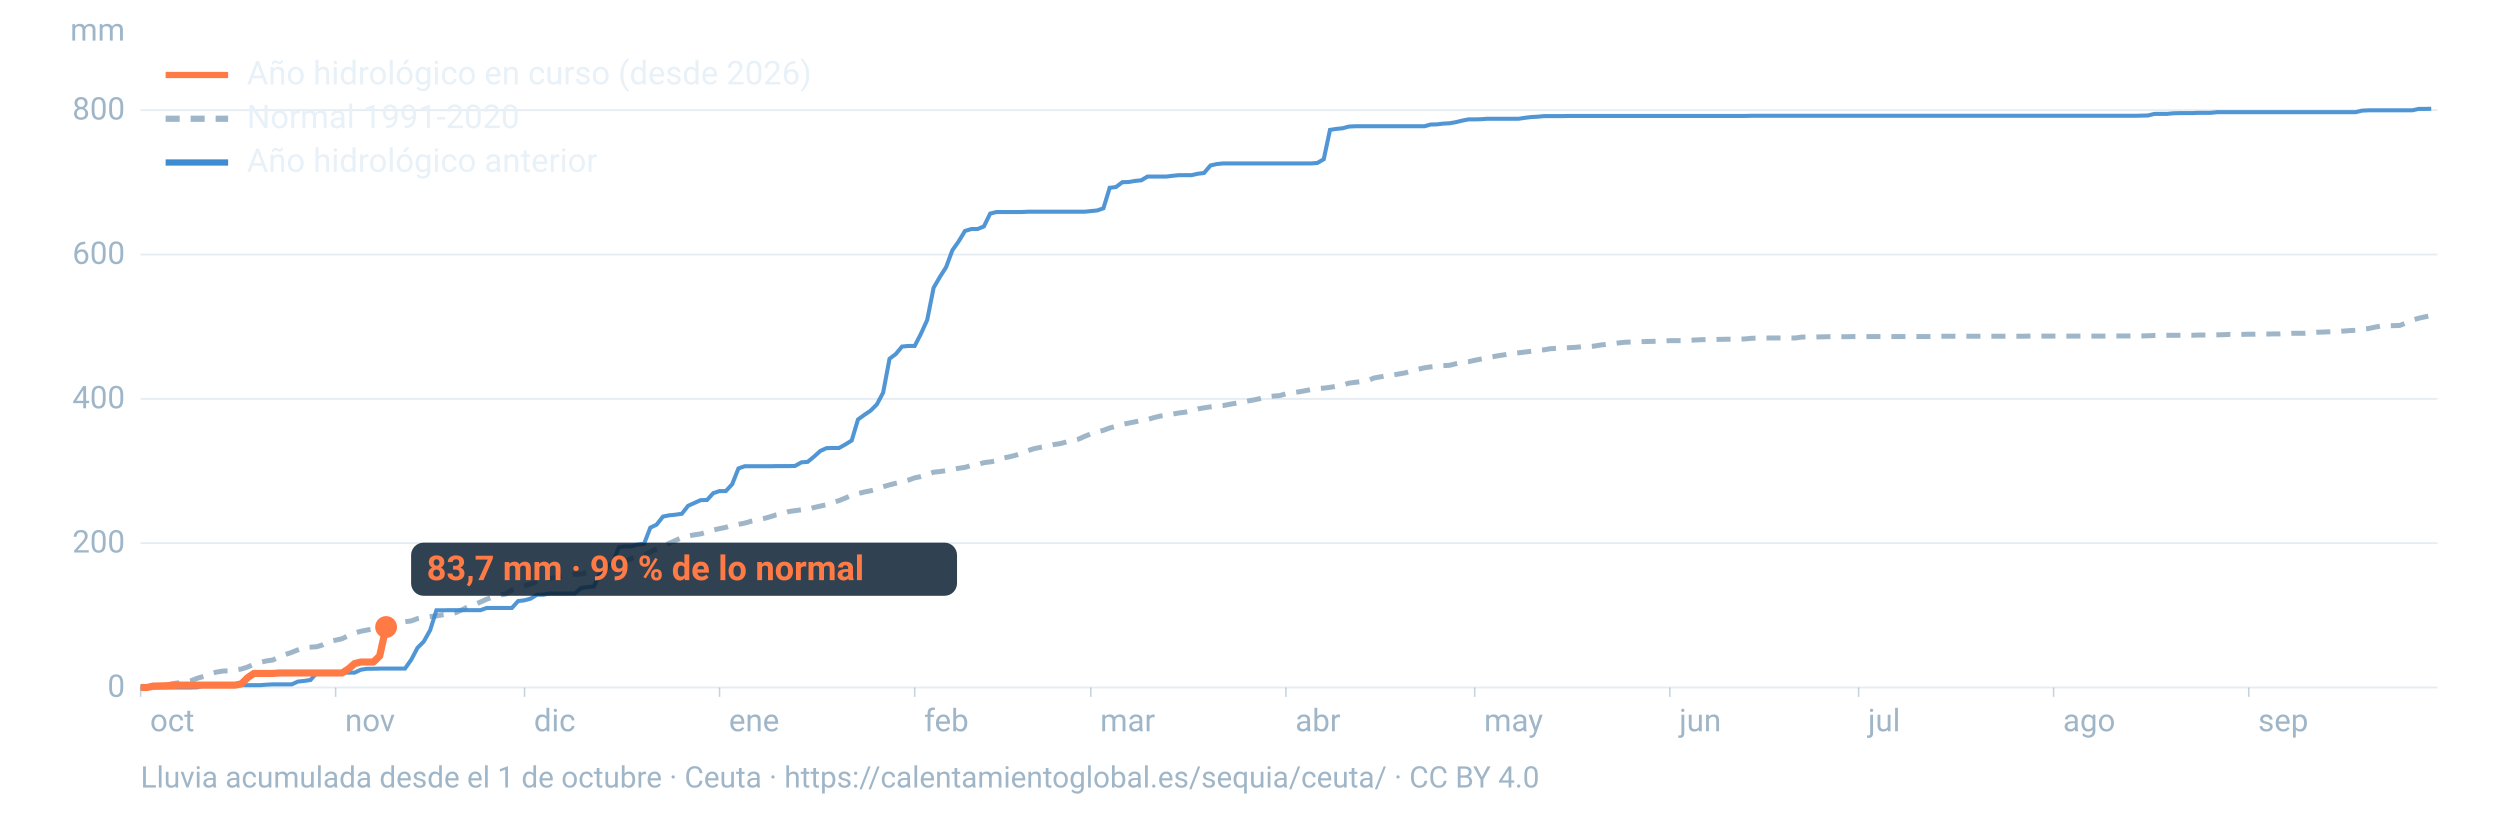
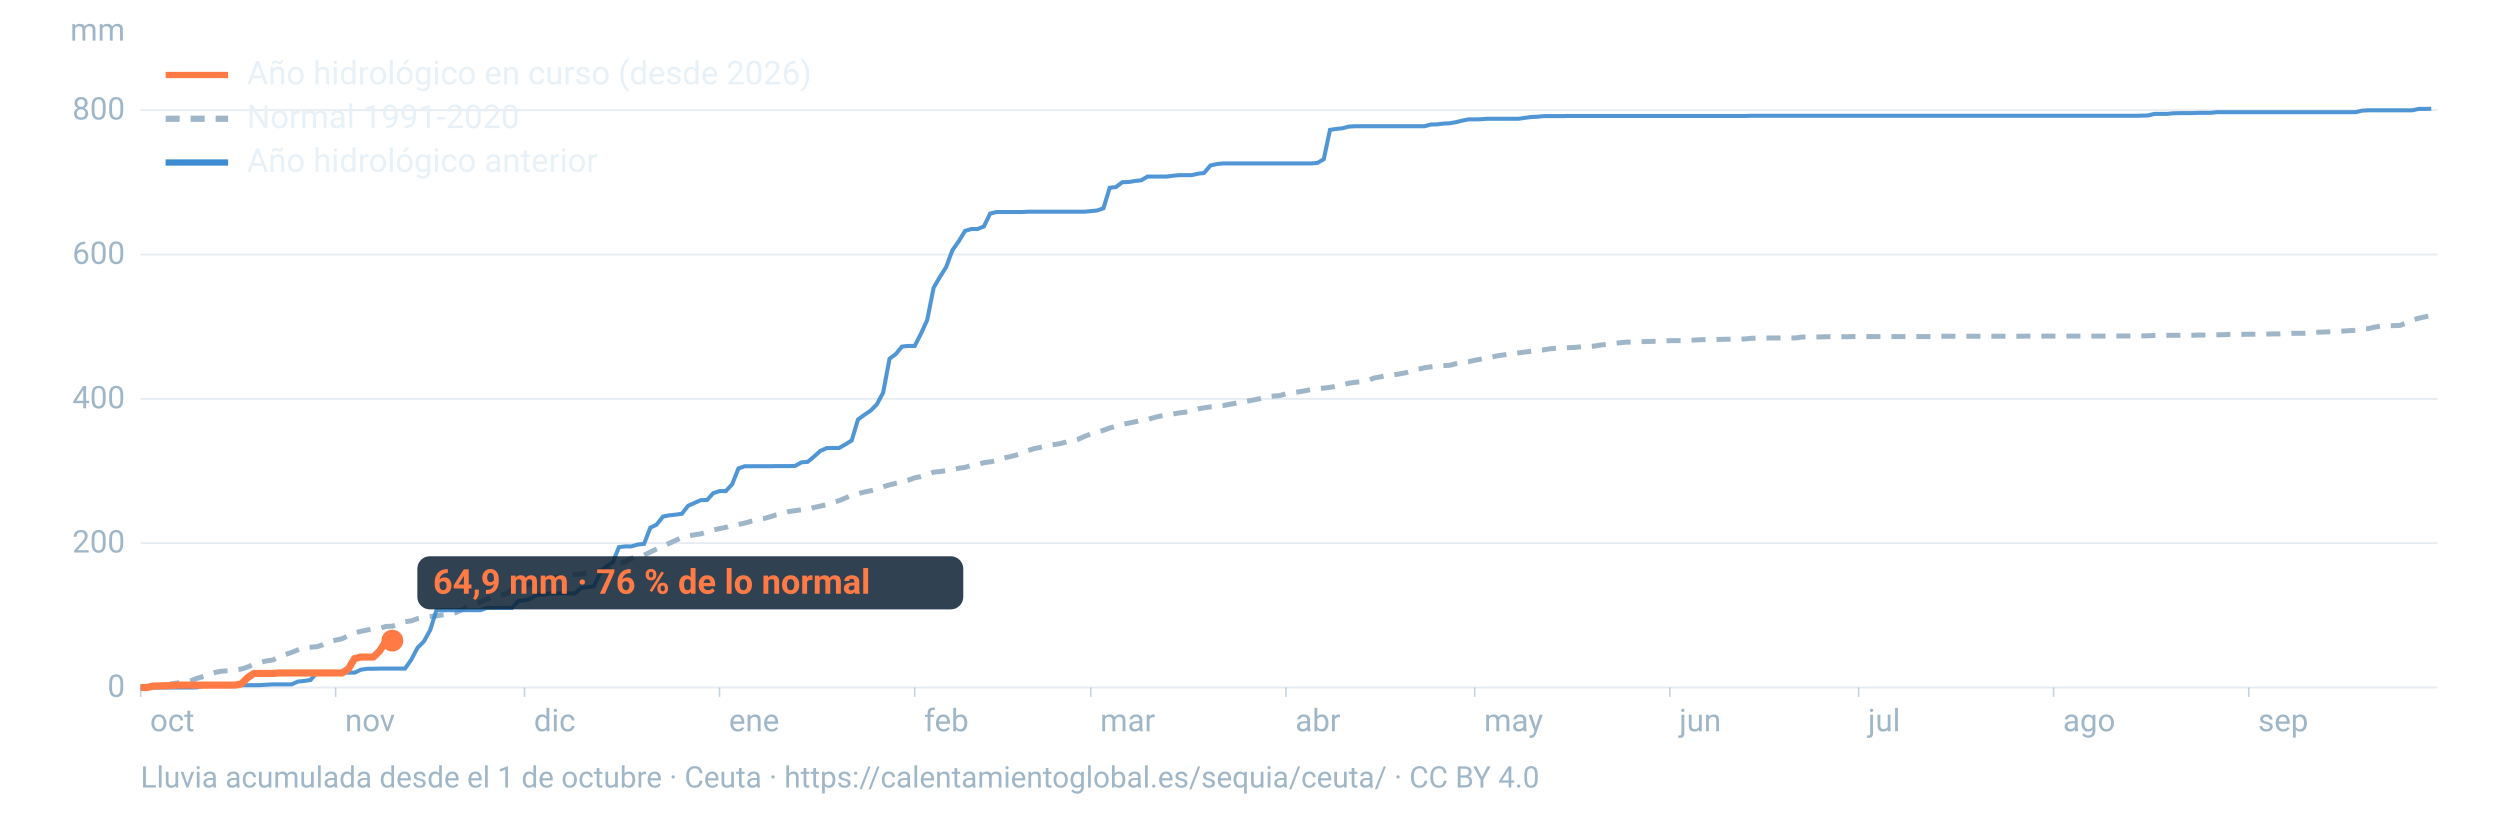
<svg xmlns="http://www.w3.org/2000/svg" viewBox="0 0 1600 520" width="1600" height="520" role="img" aria-labelledby="t d" font-family="-apple-system,BlinkMacSystemFont,'Segoe UI',Roboto,Helvetica,Arial,sans-serif">
  <line x1="90" x2="1560" y1="440.0" y2="440.0" stroke="#9fb6c8" stroke-opacity="0.25" stroke-width="1.2" />
  <text x="80" y="446.0" font-size="20" fill="#9fb6c8" text-anchor="end">0</text>
  <line x1="90" x2="1560" y1="347.6" y2="347.6" stroke="#9fb6c8" stroke-opacity="0.25" stroke-width="1.2" />
  <text x="80" y="353.6" font-size="20" fill="#9fb6c8" text-anchor="end">200</text>
  <line x1="90" x2="1560" y1="255.3" y2="255.3" stroke="#9fb6c8" stroke-opacity="0.25" stroke-width="1.2" />
  <text x="80" y="261.3" font-size="20" fill="#9fb6c8" text-anchor="end">400</text>
  <line x1="90" x2="1560" y1="162.9" y2="162.9" stroke="#9fb6c8" stroke-opacity="0.25" stroke-width="1.2" />
  <text x="80" y="168.9" font-size="20" fill="#9fb6c8" text-anchor="end">600</text>
  <line x1="90" x2="1560" y1="70.5" y2="70.5" stroke="#9fb6c8" stroke-opacity="0.25" stroke-width="1.2" />
  <text x="80" y="76.5" font-size="20" fill="#9fb6c8" text-anchor="end">800</text>
  <text x="80" y="26" font-size="20" fill="#9fb6c8" text-anchor="end">mm</text>
  <text x="96.0" y="468" font-size="20" fill="#9fb6c8">oct</text>
  <line x1="90.0" x2="90.0" y1="440" y2="446" stroke="#9fb6c8" stroke-opacity="0.6" />
  <text x="220.8" y="468" font-size="20" fill="#9fb6c8">nov</text>
  <line x1="214.8" x2="214.8" y1="440" y2="446" stroke="#9fb6c8" stroke-opacity="0.6" />
  <text x="341.7" y="468" font-size="20" fill="#9fb6c8">dic</text>
  <line x1="335.7" x2="335.7" y1="440" y2="446" stroke="#9fb6c8" stroke-opacity="0.6" />
  <text x="466.5" y="468" font-size="20" fill="#9fb6c8">ene</text>
  <line x1="460.5" x2="460.5" y1="440" y2="446" stroke="#9fb6c8" stroke-opacity="0.6" />
  <text x="591.4" y="468" font-size="20" fill="#9fb6c8">feb</text>
  <line x1="585.4" x2="585.4" y1="440" y2="446" stroke="#9fb6c8" stroke-opacity="0.6" />
  <text x="704.1" y="468" font-size="20" fill="#9fb6c8">mar</text>
  <line x1="698.1" x2="698.1" y1="440" y2="446" stroke="#9fb6c8" stroke-opacity="0.6" />
  <text x="829.0" y="468" font-size="20" fill="#9fb6c8">abr</text>
  <line x1="823.0" x2="823.0" y1="440" y2="446" stroke="#9fb6c8" stroke-opacity="0.6" />
  <text x="949.8" y="468" font-size="20" fill="#9fb6c8">may</text>
  <line x1="943.8" x2="943.8" y1="440" y2="446" stroke="#9fb6c8" stroke-opacity="0.6" />
  <text x="1074.7" y="468" font-size="20" fill="#9fb6c8">jun</text>
  <line x1="1068.7" x2="1068.7" y1="440" y2="446" stroke="#9fb6c8" stroke-opacity="0.6" />
  <text x="1195.5" y="468" font-size="20" fill="#9fb6c8">jul</text>
  <line x1="1189.5" x2="1189.5" y1="440" y2="446" stroke="#9fb6c8" stroke-opacity="0.6" />
  <text x="1320.3" y="468" font-size="20" fill="#9fb6c8">ago</text>
  <line x1="1314.3" x2="1314.3" y1="440" y2="446" stroke="#9fb6c8" stroke-opacity="0.6" />
  <text x="1445.2" y="468" font-size="20" fill="#9fb6c8">sep</text>
  <line x1="1439.2" x2="1439.2" y1="440" y2="446" stroke="#9fb6c8" stroke-opacity="0.6" />
  <path d="M90.0,439.8L94.0,439.4L98.1,439.4L102.1,438.9L106.1,438.7L110.1,437.6L114.2,437.0L118.2,436.5L122.2,435.7L126.2,434.1L130.3,432.9L134.3,431.3L138.3,430.2L142.4,429.5L146.4,429.3L150.4,428.7L154.4,428.2L158.5,426.9L162.5,425.1L166.5,423.9L170.5,423.0L174.6,422.4L178.6,420.4L182.6,418.9L186.7,417.5L190.7,415.9L194.7,414.5L198.7,414.2L202.8,413.9L206.8,412.6L210.8,410.5L214.8,409.7L218.9,408.8L222.9,406.8L226.9,405.1L231.0,404.0L235.0,403.2L239.0,402.5L243.0,402.1L247.1,400.9L251.1,400.8L255.1,399.3L259.2,397.9L263.2,397.4L267.2,395.9L271.2,395.1L275.3,394.6L279.3,394.2L283.3,393.5L287.3,393.0L291.4,392.2L295.4,390.4L299.4,388.4L303.5,387.1L307.5,385.3L311.5,383.5L315.5,382.1L319.6,380.9L323.6,380.2L327.6,377.5L331.6,376.2L335.7,375.0L339.7,373.6L343.7,372.3L347.8,371.4L351.8,370.2L355.8,369.5L359.8,369.0L363.9,368.3L367.9,367.6L371.9,367.4L375.9,366.4L380.0,365.9L384.0,365.1L388.0,363.7L392.1,362.0L396.1,360.4L400.1,359.6L404.1,357.4L408.2,355.9L412.2,355.3L416.2,353.3L420.2,351.4L424.3,349.7L428.3,347.7L432.3,345.9L436.4,344.0L440.4,343.0L444.4,342.3L448.4,341.7L452.5,340.5L456.5,339.2L460.5,338.3L464.5,337.5L468.6,336.1L472.6,335.6L476.6,334.8L480.7,333.6L484.7,332.7L488.7,331.9L492.7,330.8L496.8,329.5L500.8,328.7L504.8,327.4L508.8,326.8L512.9,326.3L516.9,326.1L520.9,324.8L525.0,323.9L529.0,323.0L533.0,321.6L537.0,320.4L541.1,318.7L545.1,317.0L549.1,315.9L553.2,314.9L557.2,314.1L561.2,313.1L565.2,311.5L569.3,310.3L573.3,309.3L577.3,308.3L581.3,307.3L585.4,305.8L589.4,305.0L593.4,303.7L597.5,302.2L601.5,301.8L605.5,301.2L609.5,300.4L613.6,299.7L617.6,299.1L621.6,297.9L625.6,297.3L629.7,296.1L633.7,295.6L637.7,294.9L641.8,293.2L645.8,292.4L649.8,291.4L653.8,290.1L657.9,288.4L661.9,287.1L665.9,286.3L669.9,285.5L674.0,284.6L678.0,284.0L682.0,283.0L686.1,282.0L690.1,281.1L694.1,279.3L698.1,277.7L702.2,276.5L706.2,275.4L710.2,273.9L714.2,272.8L718.3,271.6L722.3,270.8L726.3,270.0L730.4,269.1L734.4,268.5L738.4,267.3L742.4,266.3L746.5,265.7L750.5,265.0L754.5,264.3L758.5,263.8L762.6,263.1L766.6,261.7L770.6,261.0L774.7,260.4L778.7,260.0L782.7,259.6L786.7,258.8L790.8,258.1L794.8,257.3L798.8,256.6L802.8,255.9L806.9,255.0L810.9,253.9L814.9,253.5L819.0,253.2L823.0,252.0L827.0,251.4L831.0,250.8L835.1,250.1L839.1,249.3L843.1,248.7L847.2,248.4L851.2,247.9L855.2,247.2L859.2,246.5L863.3,245.2L867.3,244.7L871.3,244.2L875.3,243.6L879.4,241.9L883.4,241.2L887.4,240.4L891.5,240.0L895.5,239.3L899.5,238.6L903.5,237.3L907.6,236.3L911.6,235.4L915.6,234.8L919.6,234.4L923.7,234.0L927.7,233.8L931.7,232.8L935.8,231.9L939.8,231.5L943.8,230.6L947.8,229.8L951.9,229.0L955.9,228.2L959.9,227.5L963.9,226.9L968.0,226.2L972.0,225.8L976.0,225.3L980.1,224.8L984.1,224.2L988.1,223.9L992.1,223.2L996.2,222.9L1000.2,222.7L1004.2,222.5L1008.2,222.3L1012.3,221.9L1016.3,221.8L1020.3,221.5L1024.4,220.8L1028.4,220.4L1032.4,219.9L1036.4,219.4L1040.5,219.0L1044.5,218.9L1048.5,218.7L1052.5,218.6L1056.6,218.5L1060.6,218.4L1064.6,218.3L1068.7,218.0L1072.7,218.0L1076.7,218.0L1080.7,217.9L1084.8,217.6L1088.8,217.4L1092.8,217.3L1096.8,217.3L1100.9,217.2L1104.9,217.1L1108.9,217.1L1113.0,217.1L1117.0,216.9L1121.0,216.5L1125.0,216.4L1129.1,216.4L1133.1,216.3L1137.1,216.3L1141.2,216.3L1145.2,216.3L1149.2,216.3L1153.2,215.7L1157.3,215.7L1161.3,215.7L1165.3,215.6L1169.3,215.5L1173.4,215.5L1177.4,215.5L1181.4,215.5L1185.5,215.4L1189.5,215.4L1193.5,215.4L1197.5,215.4L1201.6,215.4L1205.6,215.4L1209.6,215.4L1213.6,215.4L1217.7,215.4L1221.7,215.4L1225.7,215.4L1229.8,215.4L1233.8,215.4L1237.8,215.4L1241.8,215.2L1245.9,215.2L1249.9,215.2L1253.9,215.2L1257.9,215.2L1262.0,215.2L1266.0,215.2L1270.0,215.2L1274.1,215.2L1278.1,215.2L1282.1,215.2L1286.1,215.2L1290.2,215.2L1294.2,215.2L1298.2,215.1L1302.2,215.1L1306.3,215.1L1310.3,215.1L1314.3,215.1L1318.4,215.1L1322.4,215.1L1326.4,215.1L1330.4,215.1L1334.5,215.1L1338.5,215.1L1342.5,215.1L1346.5,215.1L1350.6,215.0L1354.6,215.0L1358.6,215.0L1362.7,215.0L1366.7,215.0L1370.7,215.0L1374.7,214.9L1378.8,214.7L1382.8,214.6L1386.8,214.6L1390.8,214.6L1394.9,214.6L1398.9,214.6L1402.9,214.6L1407.0,214.4L1411.0,214.4L1415.0,214.4L1419.0,214.3L1423.1,214.2L1427.1,214.0L1431.1,214.0L1435.2,214.0L1439.2,213.9L1443.2,213.9L1447.2,213.8L1451.3,213.8L1455.3,213.7L1459.3,213.7L1463.3,213.5L1467.4,213.3L1471.4,213.3L1475.4,213.3L1479.5,212.9L1483.5,212.6L1487.5,212.5L1491.5,212.3L1495.6,212.2L1499.6,211.9L1503.6,211.6L1507.6,211.4L1511.7,210.6L1515.7,210.3L1519.7,209.4L1523.8,208.7L1527.8,208.5L1531.8,208.4L1535.8,208.3L1539.9,206.7L1543.9,204.9L1547.9,203.7L1551.9,202.8L1556.0,202.0" fill="none" stroke="#9fb6c8" stroke-width="3.2" stroke-dasharray="9 7" />
  <path d="M90.0,440.0L94.0,440.0L98.1,440.0L102.1,440.0L106.1,440.0L110.1,440.0L114.2,440.0L118.2,440.0L122.2,440.0L126.2,439.9L130.3,438.7L134.3,438.6L138.3,438.6L142.4,438.6L146.4,438.6L150.4,438.5L154.4,438.5L158.5,438.5L162.5,438.5L166.5,438.5L170.5,438.2L174.6,438.0L178.6,438.0L182.6,438.0L186.7,438.0L190.7,436.2L194.7,435.8L198.7,435.2L202.8,430.6L206.8,430.6L210.8,430.5L214.8,430.5L218.9,430.5L222.9,430.5L226.9,430.5L231.0,428.6L235.0,428.0L239.0,428.0L243.0,427.9L247.1,427.9L251.1,427.9L255.1,427.9L259.2,427.9L263.2,422.2L267.2,414.6L271.2,410.6L275.3,403.3L279.3,390.6L283.3,390.6L287.3,390.5L291.4,390.5L295.4,390.5L299.4,390.5L303.5,390.5L307.5,390.5L311.5,389.1L315.5,389.1L319.6,389.1L323.6,389.1L327.6,389.1L331.6,384.7L335.7,384.2L339.7,383.1L343.7,380.6L347.8,380.6L351.8,379.8L355.8,379.8L359.8,379.8L363.9,379.8L367.9,379.8L371.9,376.3L375.9,375.7L380.0,375.4L384.0,366.8L388.0,362.4L392.1,360.1L396.1,350.2L400.1,349.7L404.1,349.7L408.2,348.5L412.2,348.1L416.2,337.7L420.2,335.8L424.3,330.6L428.3,329.8L432.3,329.4L436.4,328.8L440.4,323.7L444.4,321.9L448.4,320.1L452.5,320.0L456.5,315.6L460.5,314.3L464.5,314.3L468.6,309.9L472.6,299.8L476.6,298.4L480.7,298.4L484.7,298.4L488.7,298.4L492.7,298.4L496.8,298.3L500.8,298.3L504.8,298.3L508.8,298.2L512.9,295.9L516.9,295.6L520.9,292.3L525.0,288.6L529.0,286.8L533.0,286.7L537.0,286.7L541.1,284.4L545.1,281.9L549.1,268.5L553.2,265.5L557.2,262.8L561.2,258.8L565.2,251.3L569.3,229.6L573.3,226.6L577.3,221.8L581.3,221.4L585.4,221.4L589.4,213.6L593.4,204.8L597.5,184.2L601.5,177.3L605.5,171.0L609.5,160.2L613.6,154.4L617.6,147.8L621.6,146.6L625.6,146.6L629.7,144.9L633.7,136.7L637.7,135.7L641.8,135.7L645.8,135.7L649.8,135.7L653.8,135.7L657.9,135.5L661.9,135.5L665.9,135.5L669.9,135.5L674.0,135.5L678.0,135.5L682.0,135.5L686.1,135.5L690.1,135.5L694.1,135.5L698.1,135.1L702.2,134.7L706.2,133.3L710.2,120.2L714.2,119.7L718.3,116.6L722.3,116.5L726.3,115.8L730.4,115.4L734.4,113.0L738.4,113.0L742.4,113.0L746.5,113.0L750.5,112.5L754.5,112.1L758.5,112.1L762.6,112.1L766.6,111.2L770.6,110.7L774.7,105.9L778.7,105.0L782.7,104.6L786.7,104.6L790.8,104.6L794.8,104.6L798.8,104.6L802.8,104.6L806.9,104.6L810.9,104.6L814.9,104.6L819.0,104.6L823.0,104.6L827.0,104.6L831.0,104.6L835.1,104.6L839.1,104.6L843.1,104.3L847.2,101.9L851.2,83.1L855.2,82.5L859.2,82.1L863.3,81.0L867.3,80.8L871.3,80.8L875.3,80.8L879.4,80.8L883.4,80.8L887.4,80.8L891.5,80.8L895.5,80.8L899.5,80.8L903.5,80.8L907.6,80.8L911.6,80.8L915.6,79.7L919.6,79.6L923.7,79.1L927.7,78.9L931.7,78.2L935.8,77.2L939.8,76.4L943.8,76.4L947.8,76.3L951.9,76.0L955.9,76.0L959.9,76.0L963.9,76.0L968.0,76.0L972.0,76.0L976.0,75.4L980.1,74.9L984.1,74.7L988.1,74.3L992.1,74.3L996.2,74.3L1000.2,74.3L1004.2,74.2L1008.2,74.2L1012.3,74.2L1016.3,74.2L1020.3,74.2L1024.4,74.2L1028.4,74.2L1032.4,74.2L1036.4,74.2L1040.5,74.2L1044.5,74.2L1048.5,74.2L1052.5,74.2L1056.6,74.2L1060.6,74.2L1064.6,74.2L1068.7,74.2L1072.7,74.2L1076.7,74.2L1080.7,74.2L1084.8,74.2L1088.8,74.2L1092.8,74.2L1096.8,74.2L1100.9,74.2L1104.9,74.2L1108.9,74.2L1113.0,74.2L1117.0,74.2L1121.0,74.1L1125.0,74.1L1129.1,74.1L1133.1,74.1L1137.1,74.1L1141.2,74.1L1145.2,74.1L1149.2,74.1L1153.2,74.1L1157.3,74.1L1161.3,74.1L1165.3,74.1L1169.3,74.1L1173.4,74.1L1177.4,74.1L1181.4,74.1L1185.5,74.1L1189.5,74.1L1193.5,74.1L1197.5,74.1L1201.6,74.1L1205.6,74.1L1209.6,74.1L1213.6,74.1L1217.7,74.1L1221.7,74.1L1225.7,74.1L1229.8,74.1L1233.8,74.1L1237.8,74.1L1241.8,74.1L1245.9,74.1L1249.9,74.1L1253.9,74.1L1257.9,74.1L1262.0,74.1L1266.0,74.1L1270.0,74.1L1274.1,74.1L1278.1,74.1L1282.1,74.1L1286.1,74.1L1290.2,74.1L1294.2,74.1L1298.2,74.1L1302.2,74.1L1306.3,74.1L1310.3,74.1L1314.3,74.1L1318.4,74.1L1322.4,74.1L1326.4,74.1L1330.4,74.1L1334.5,74.1L1338.5,74.1L1342.5,74.1L1346.5,74.1L1350.6,74.1L1354.6,74.1L1358.6,74.1L1362.7,74.1L1366.7,74.1L1370.7,74.0L1374.7,73.9L1378.8,72.9L1382.8,72.9L1386.8,72.9L1390.8,72.5L1394.9,72.4L1398.9,72.4L1402.9,72.4L1407.0,72.2L1411.0,72.2L1415.0,72.2L1419.0,71.8L1423.1,71.8L1427.1,71.8L1431.1,71.8L1435.2,71.8L1439.2,71.8L1443.2,71.8L1447.2,71.8L1451.3,71.8L1455.3,71.8L1459.3,71.8L1463.3,71.8L1467.4,71.8L1471.4,71.8L1475.4,71.8L1479.5,71.8L1483.5,71.8L1487.5,71.8L1491.5,71.8L1495.6,71.8L1499.6,71.8L1503.6,71.8L1507.6,71.8L1511.7,70.8L1515.7,70.6L1519.7,70.6L1523.8,70.6L1527.8,70.6L1531.8,70.6L1535.8,70.6L1539.9,70.6L1543.9,70.6L1547.9,69.7L1551.9,69.7L1556.0,69.6" fill="none" stroke="#3d8bd1" stroke-width="2.6" stroke-opacity="0.9" />
-   <path d="M90.0,440.0L94.0,440.0L98.1,439.1L102.1,439.0L106.1,438.9L110.1,438.7L114.2,438.5L118.2,438.5L122.2,438.5L126.2,438.5L130.3,438.5L134.3,438.5L138.3,438.5L142.4,438.5L146.4,438.5L150.4,438.5L154.4,437.7L158.5,433.7L162.5,431.0L166.5,431.0L170.5,431.0L174.6,431.0L178.6,430.7L182.6,430.7L186.7,430.7L190.7,430.7L194.7,430.7L198.7,430.7L202.8,430.7L206.8,430.7L210.8,430.7L214.8,430.7L218.9,430.7L222.9,428.2L226.9,424.7L231.0,423.7L235.0,423.7L239.0,423.7L243.0,419.8L247.1,401.3" fill="none" stroke="#ff7a45" stroke-width="4.6" stroke-linejoin="round" />
-   <circle cx="247.1" cy="401.3" r="7" fill="#ff7a45" />
-   <rect x="263.1" y="347.3" width="349.4" height="34" rx="8" fill="#0c2133" fill-opacity="0.85" />
-   <text x="273.1" y="371.3" font-size="22" font-weight="700" fill="#ff7a45">83,7 mm · 99 % de lo normal</text>
+   <path d="M90.0,440.0L94.0,440.0L98.1,439.1L102.1,439.0L106.1,438.9L110.1,438.7L114.2,438.5L118.2,438.5L122.2,438.5L126.2,438.5L130.3,438.5L134.3,438.5L138.3,438.5L142.4,438.5L146.4,438.5L150.4,438.5L154.4,437.7L158.5,433.7L162.5,431.0L166.5,431.0L170.5,431.0L174.6,431.0L178.6,430.7L182.6,430.7L186.7,430.7L190.7,430.7L194.7,430.7L198.7,430.7L202.8,430.7L206.8,430.7L210.8,430.7L214.8,430.7L218.9,430.7L222.9,428.2L226.9,421.5L231.0,420.5L235.0,420.5L239.0,420.5L243.0,416.6L247.1,410.1L251.1,410.0" fill="none" stroke="#ff7a45" stroke-width="4.6" stroke-linejoin="round" />
+   <circle cx="251.1" cy="410.0" r="7" fill="#ff7a45" />
+   <rect x="267.1" y="356.0" width="349.4" height="34" rx="8" fill="#0c2133" fill-opacity="0.85" />
+   <text x="277.1" y="380.0" font-size="22" font-weight="700" fill="#ff7a45">64,9 mm · 76 % de lo normal</text>
  <line x1="106" x2="146" y1="48" y2="48" stroke="#ff7a45" stroke-width="4" />
  <text x="158" y="54" font-size="21" fill="#e8f1f8">Año hidrológico en curso (desde 2026)</text>
  <line x1="106" x2="146" y1="76" y2="76" stroke="#9fb6c8" stroke-width="4" stroke-dasharray="9 7" />
  <text x="158" y="82" font-size="21" fill="#e8f1f8">Normal 1991-2020</text>
  <line x1="106" x2="146" y1="104" y2="104" stroke="#3d8bd1" stroke-width="4" />
  <text x="158" y="110" font-size="21" fill="#e8f1f8">Año hidrológico anterior</text>
  <text x="90" y="504" font-size="19" fill="#9fb6c8">Lluvia acumulada desde el 1 de octubre · Ceuta · https://calentamientoglobal.es/sequia/ceuta/ · CC BY 4.0</text>
</svg>
